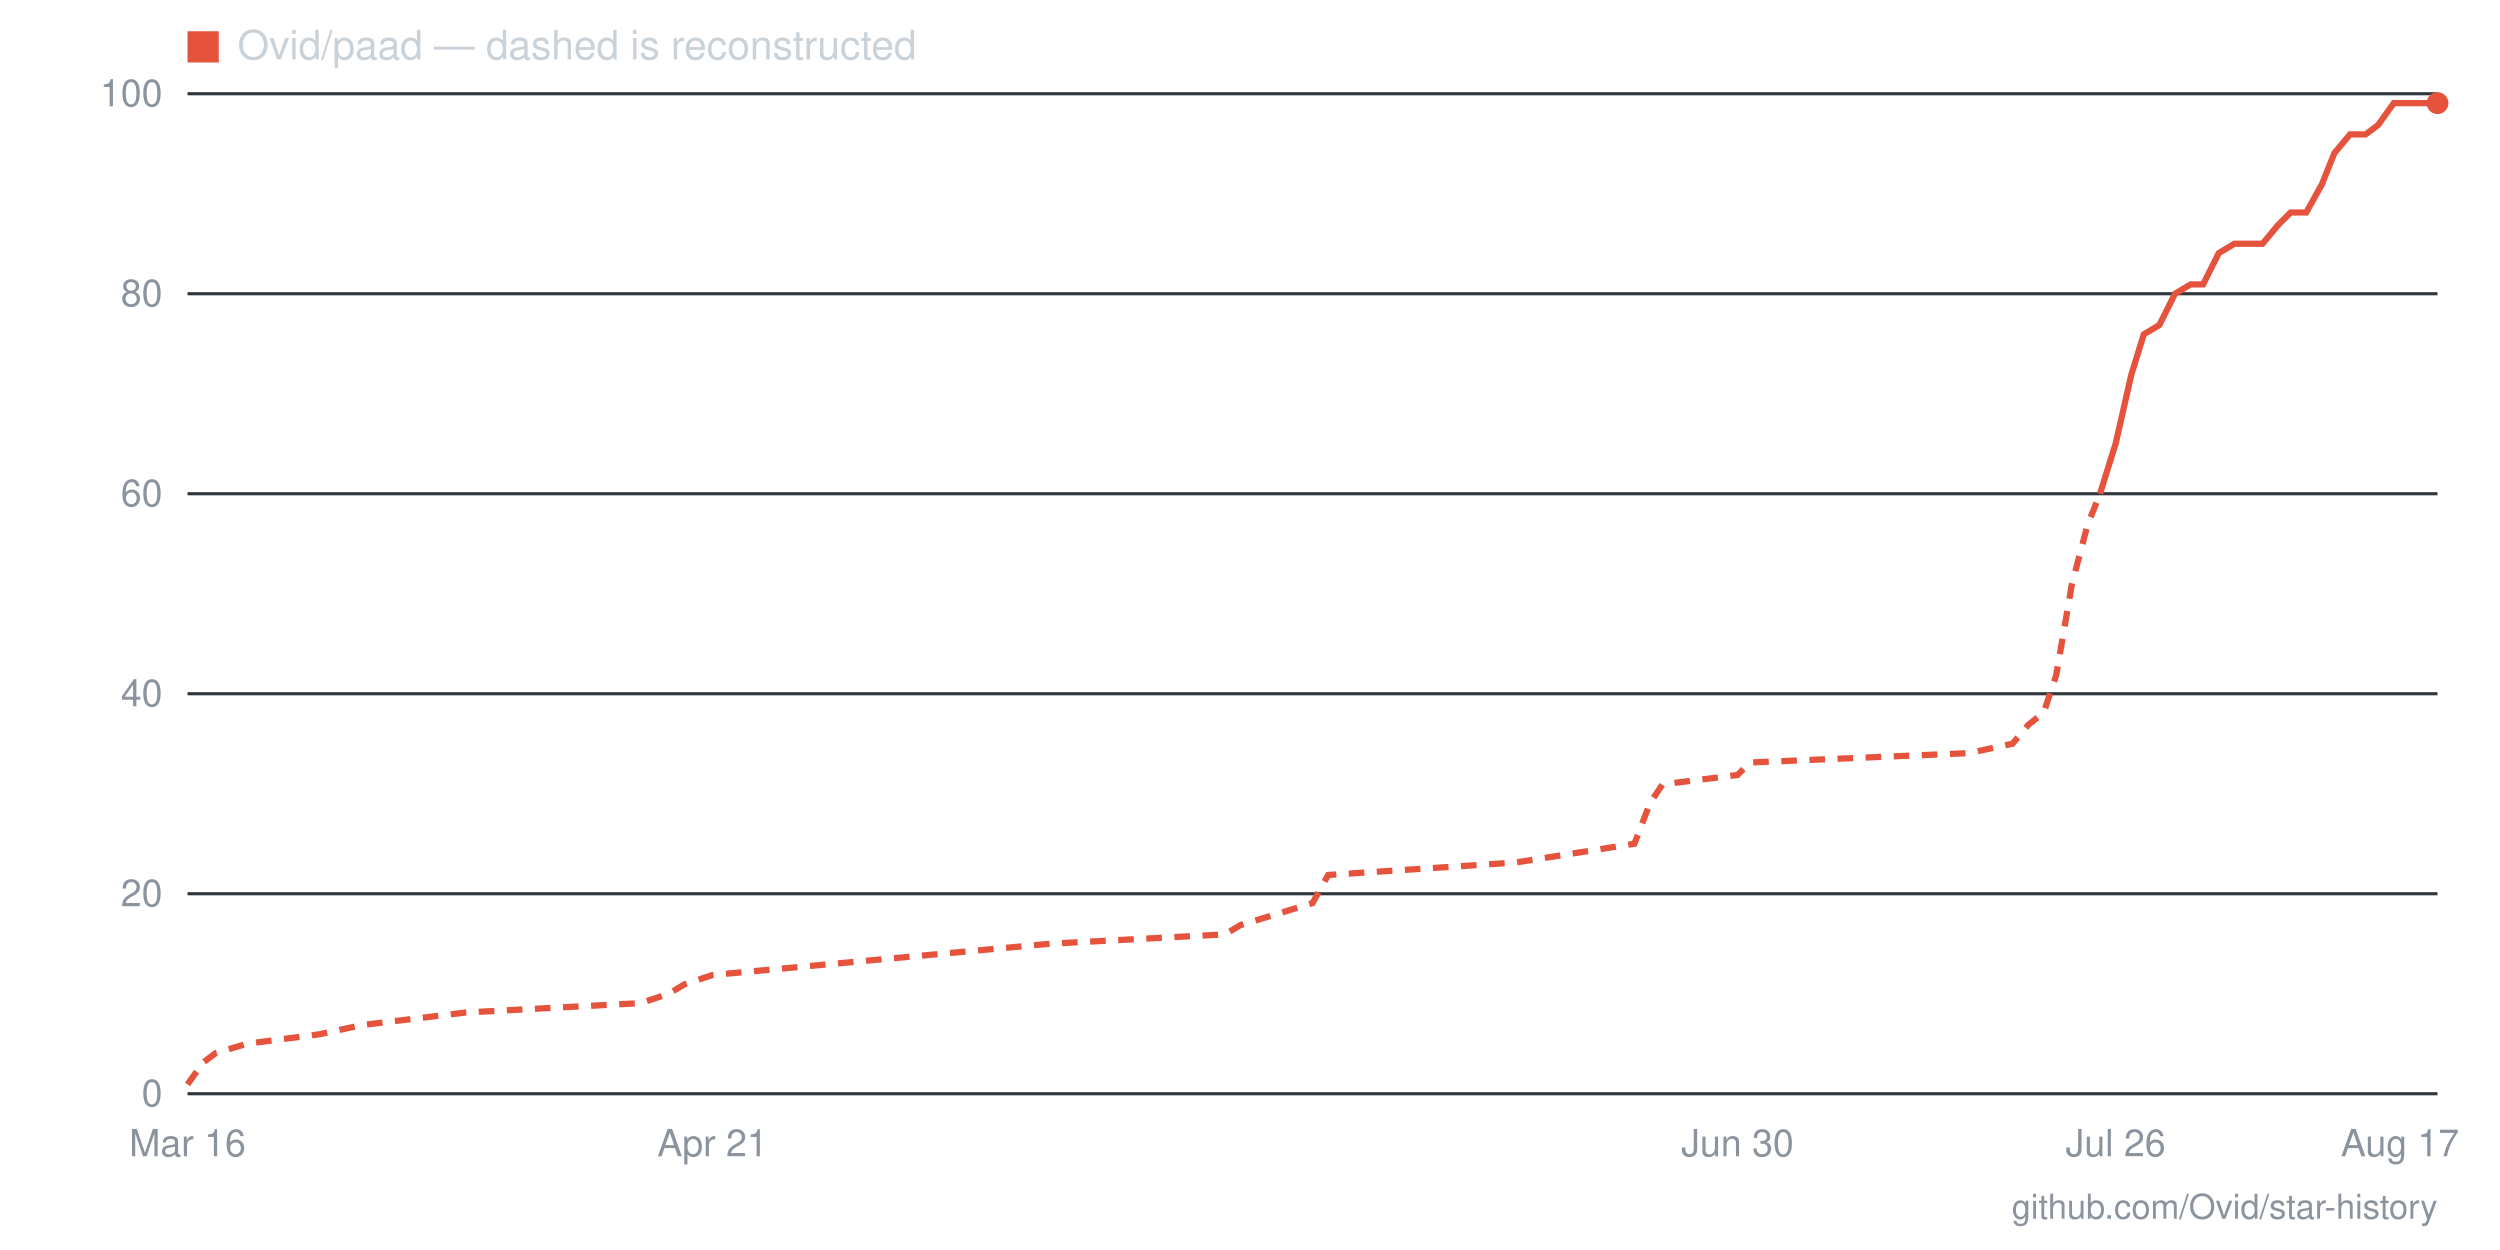
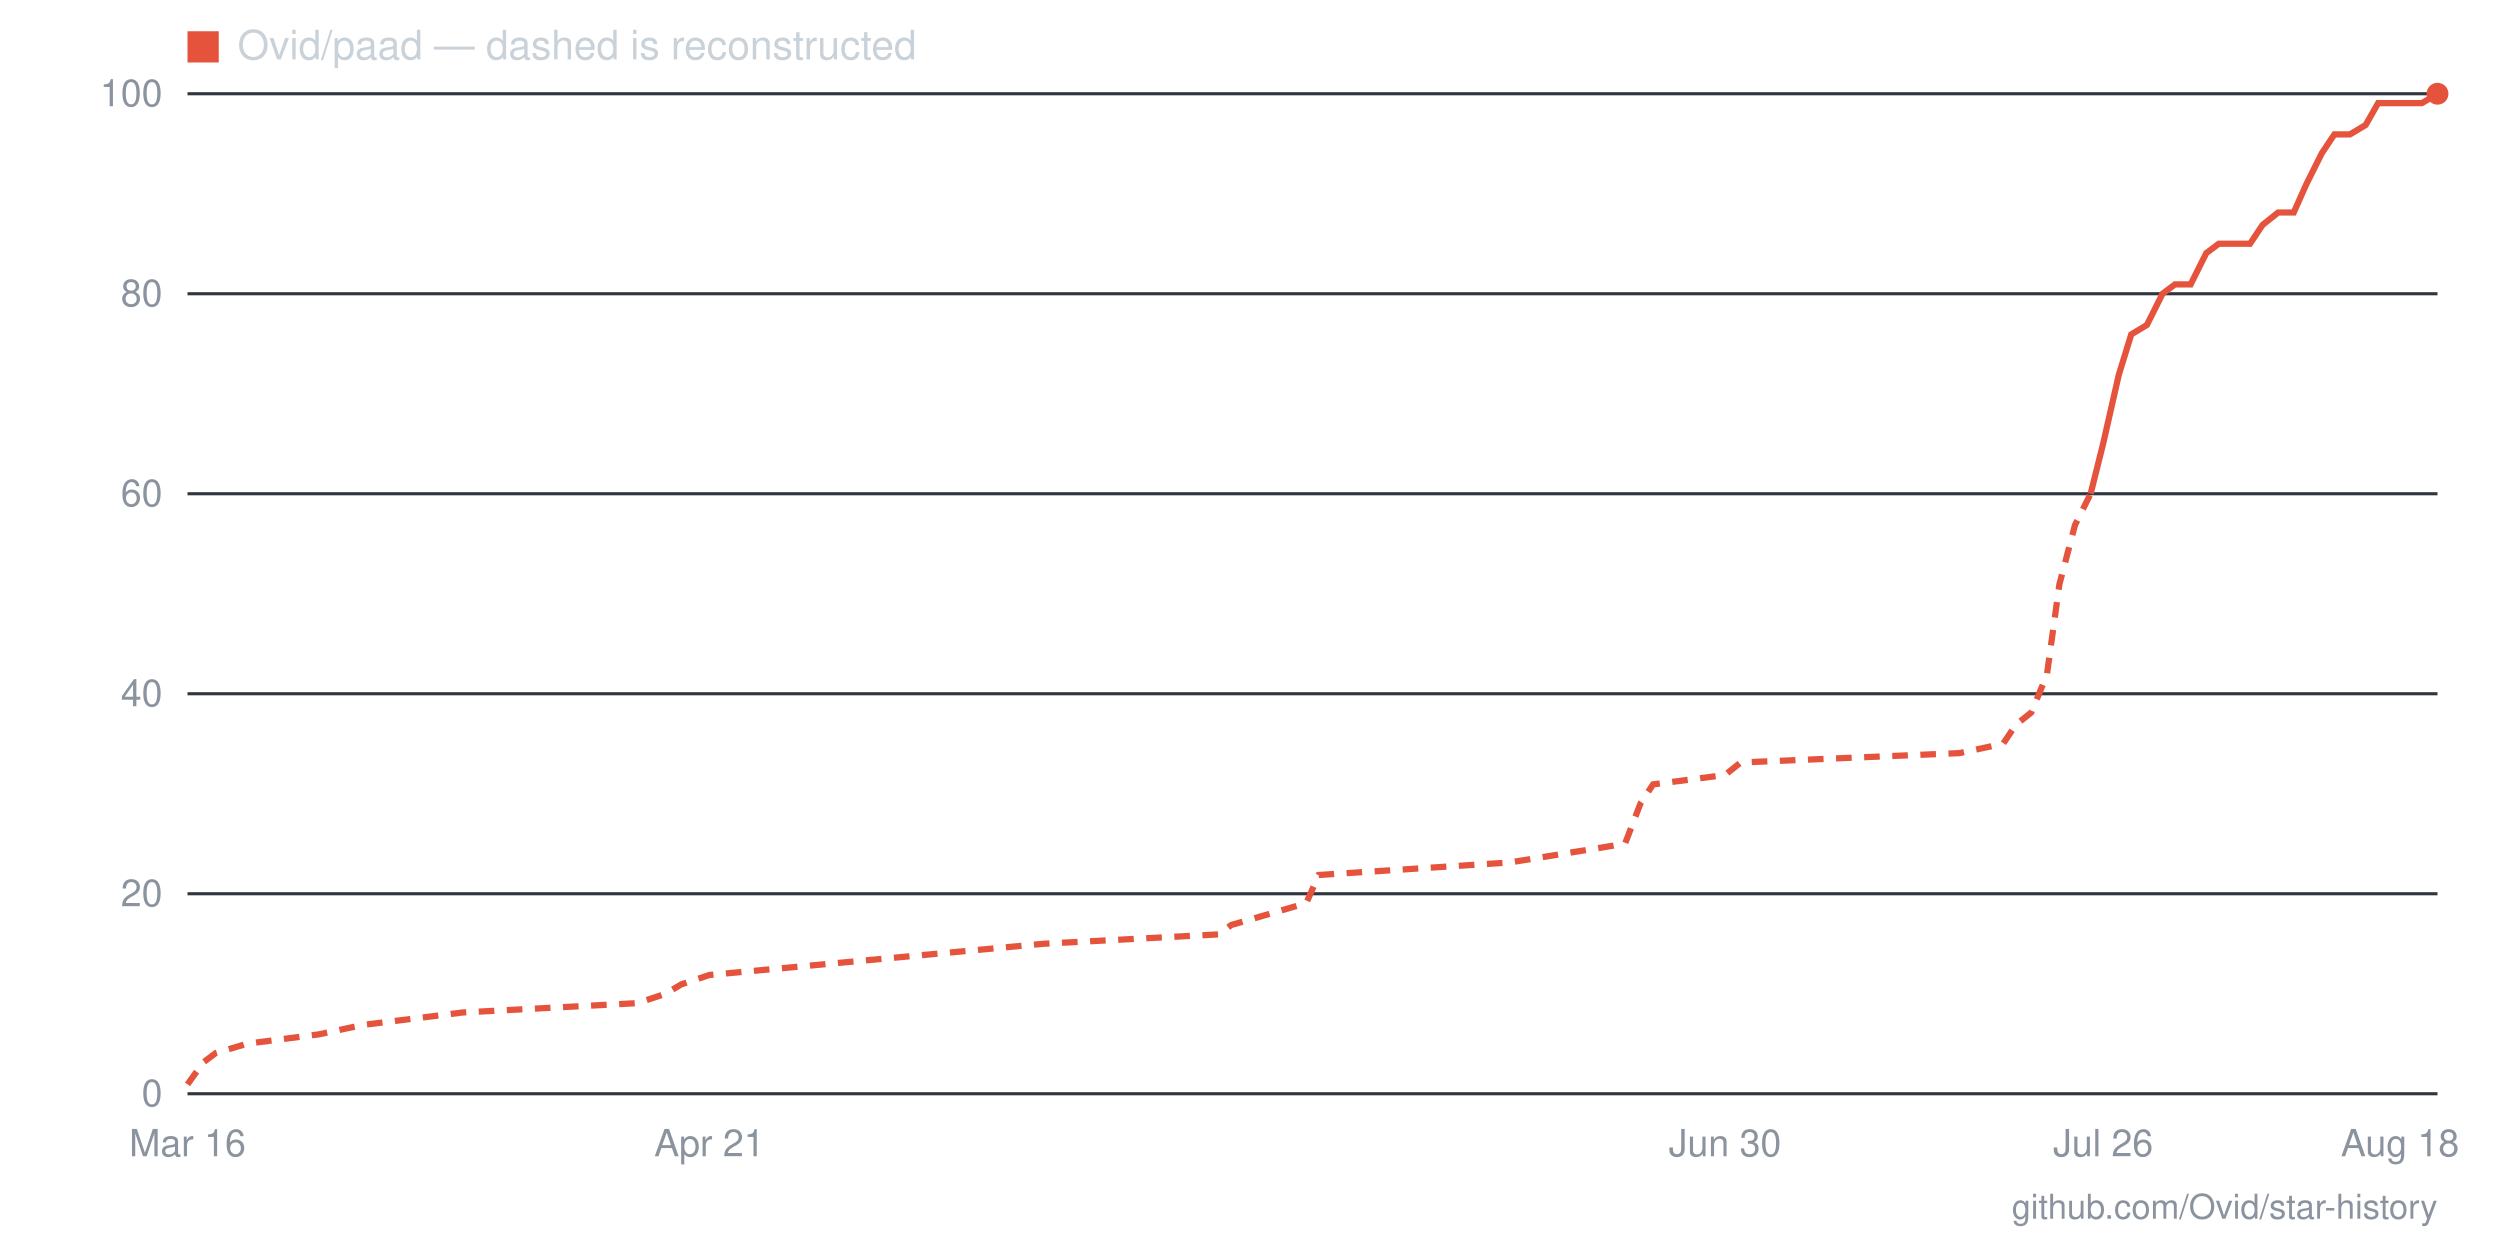
- <svg xmlns="http://www.w3.org/2000/svg" viewBox="0 0 800 400" width="800" height="400" role="img" aria-label="Star history for Ovid/paad: 99 stars as of 2026-08-17">
+ <svg xmlns="http://www.w3.org/2000/svg" viewBox="0 0 800 400" width="800" height="400" role="img" aria-label="Star history for Ovid/paad: 100 stars as of 2026-08-18">
  <line x1="60" y1="350" x2="780" y2="350" stroke="#30363d" stroke-width="1" />
  <text x="52" y="354" text-anchor="end" font-family="-apple-system,BlinkMacSystemFont,'Segoe UI',Helvetica,Arial,sans-serif" font-size="12" fill="#8b949e">0</text>
  <line x1="60" y1="286" x2="780" y2="286" stroke="#30363d" stroke-width="1" />
  <text x="52" y="290" text-anchor="end" font-family="-apple-system,BlinkMacSystemFont,'Segoe UI',Helvetica,Arial,sans-serif" font-size="12" fill="#8b949e">20</text>
  <line x1="60" y1="222" x2="780" y2="222" stroke="#30363d" stroke-width="1" />
  <text x="52" y="226" text-anchor="end" font-family="-apple-system,BlinkMacSystemFont,'Segoe UI',Helvetica,Arial,sans-serif" font-size="12" fill="#8b949e">40</text>
  <line x1="60" y1="158" x2="780" y2="158" stroke="#30363d" stroke-width="1" />
  <text x="52" y="162" text-anchor="end" font-family="-apple-system,BlinkMacSystemFont,'Segoe UI',Helvetica,Arial,sans-serif" font-size="12" fill="#8b949e">60</text>
  <line x1="60" y1="94" x2="780" y2="94" stroke="#30363d" stroke-width="1" />
  <text x="52" y="98" text-anchor="end" font-family="-apple-system,BlinkMacSystemFont,'Segoe UI',Helvetica,Arial,sans-serif" font-size="12" fill="#8b949e">80</text>
  <line x1="60" y1="30" x2="780" y2="30" stroke="#30363d" stroke-width="1" />
  <text x="52" y="34" text-anchor="end" font-family="-apple-system,BlinkMacSystemFont,'Segoe UI',Helvetica,Arial,sans-serif" font-size="12" fill="#8b949e">100</text>
-   <text x="768" y="370" text-anchor="middle" font-family="-apple-system,BlinkMacSystemFont,'Segoe UI',Helvetica,Arial,sans-serif" font-size="12" fill="#8b949e">Aug 17</text>
-   <text x="677" y="370" text-anchor="middle" font-family="-apple-system,BlinkMacSystemFont,'Segoe UI',Helvetica,Arial,sans-serif" font-size="12" fill="#8b949e">Jul 26</text>
-   <text x="556" y="370" text-anchor="middle" font-family="-apple-system,BlinkMacSystemFont,'Segoe UI',Helvetica,Arial,sans-serif" font-size="12" fill="#8b949e">Jun 30</text>
-   <text x="228" y="370" text-anchor="middle" font-family="-apple-system,BlinkMacSystemFont,'Segoe UI',Helvetica,Arial,sans-serif" font-size="12" fill="#8b949e">Apr 21</text>
+   <text x="768" y="370" text-anchor="middle" font-family="-apple-system,BlinkMacSystemFont,'Segoe UI',Helvetica,Arial,sans-serif" font-size="12" fill="#8b949e">Aug 18</text>
+   <text x="673" y="370" text-anchor="middle" font-family="-apple-system,BlinkMacSystemFont,'Segoe UI',Helvetica,Arial,sans-serif" font-size="12" fill="#8b949e">Jul 26</text>
+   <text x="552" y="370" text-anchor="middle" font-family="-apple-system,BlinkMacSystemFont,'Segoe UI',Helvetica,Arial,sans-serif" font-size="12" fill="#8b949e">Jun 30</text>
+   <text x="227" y="370" text-anchor="middle" font-family="-apple-system,BlinkMacSystemFont,'Segoe UI',Helvetica,Arial,sans-serif" font-size="12" fill="#8b949e">Apr 21</text>
  <text x="60" y="370" text-anchor="middle" font-family="-apple-system,BlinkMacSystemFont,'Segoe UI',Helvetica,Arial,sans-serif" font-size="12" fill="#8b949e">Mar 16</text>
-   <polyline fill="none" stroke="#e5533d" stroke-width="2" stroke-dasharray="5 4" points="60,347 65,340 69,337 79,334 102,331 116,328 149,324 205,321 214,318 219,315 228,312 336,302 392,299 397,296 420,289 425,280 485,276 523,270 528,257 532,251 556,248 560,244 630,241 644,238 649,232 654,228 658,216 663,187 668,168 672,158" />
-   <polyline fill="none" stroke="#e5533d" stroke-width="2" points="672,158 677,142 682,120 686,107 691,104 696,94 701,91 705,91 710,81 715,78 719,78 724,78 729,72 733,68 738,68 743,59 747,49 752,43 757,43 761,40 766,33 771,33 775,33 780,33" />
-   <circle cx="780" cy="33" r="3.5" fill="#e5533d" />
+   <polyline fill="none" stroke="#e5533d" stroke-width="2" stroke-dasharray="5 4" points="60,347 65,340 69,337 79,334 102,331 116,328 148,324 204,321 213,318 218,315 227,312 334,302 390,299 394,296 418,289 422,280 483,276 520,270 525,257 529,251 552,248 557,244 627,241 641,238 645,232 650,228 655,216 659,187 664,168 669,158" />
+   <polyline fill="none" stroke="#e5533d" stroke-width="2" points="669,158 673,142 678,120 682,107 687,104 692,94 696,91 701,91 706,81 710,78 715,78 720,78 724,72 729,68 734,68 738,59 743,49 747,43 752,43 757,40 761,33 766,33 771,33 775,33 780,30" />
+   <circle cx="780" cy="30" r="3.5" fill="#e5533d" />
  <rect x="60" y="10" width="10" height="10" fill="#e5533d" />
  <text x="76" y="19" font-family="-apple-system,BlinkMacSystemFont,'Segoe UI',Helvetica,Arial,sans-serif" font-size="13" fill="#c9d1d9">Ovid/paad — dashed is reconstructed</text>
  <text x="780" y="390" text-anchor="end" font-family="-apple-system,BlinkMacSystemFont,'Segoe UI',Helvetica,Arial,sans-serif" font-size="11" fill="#8b949e">github.com/Ovid/star-history</text>
</svg>
